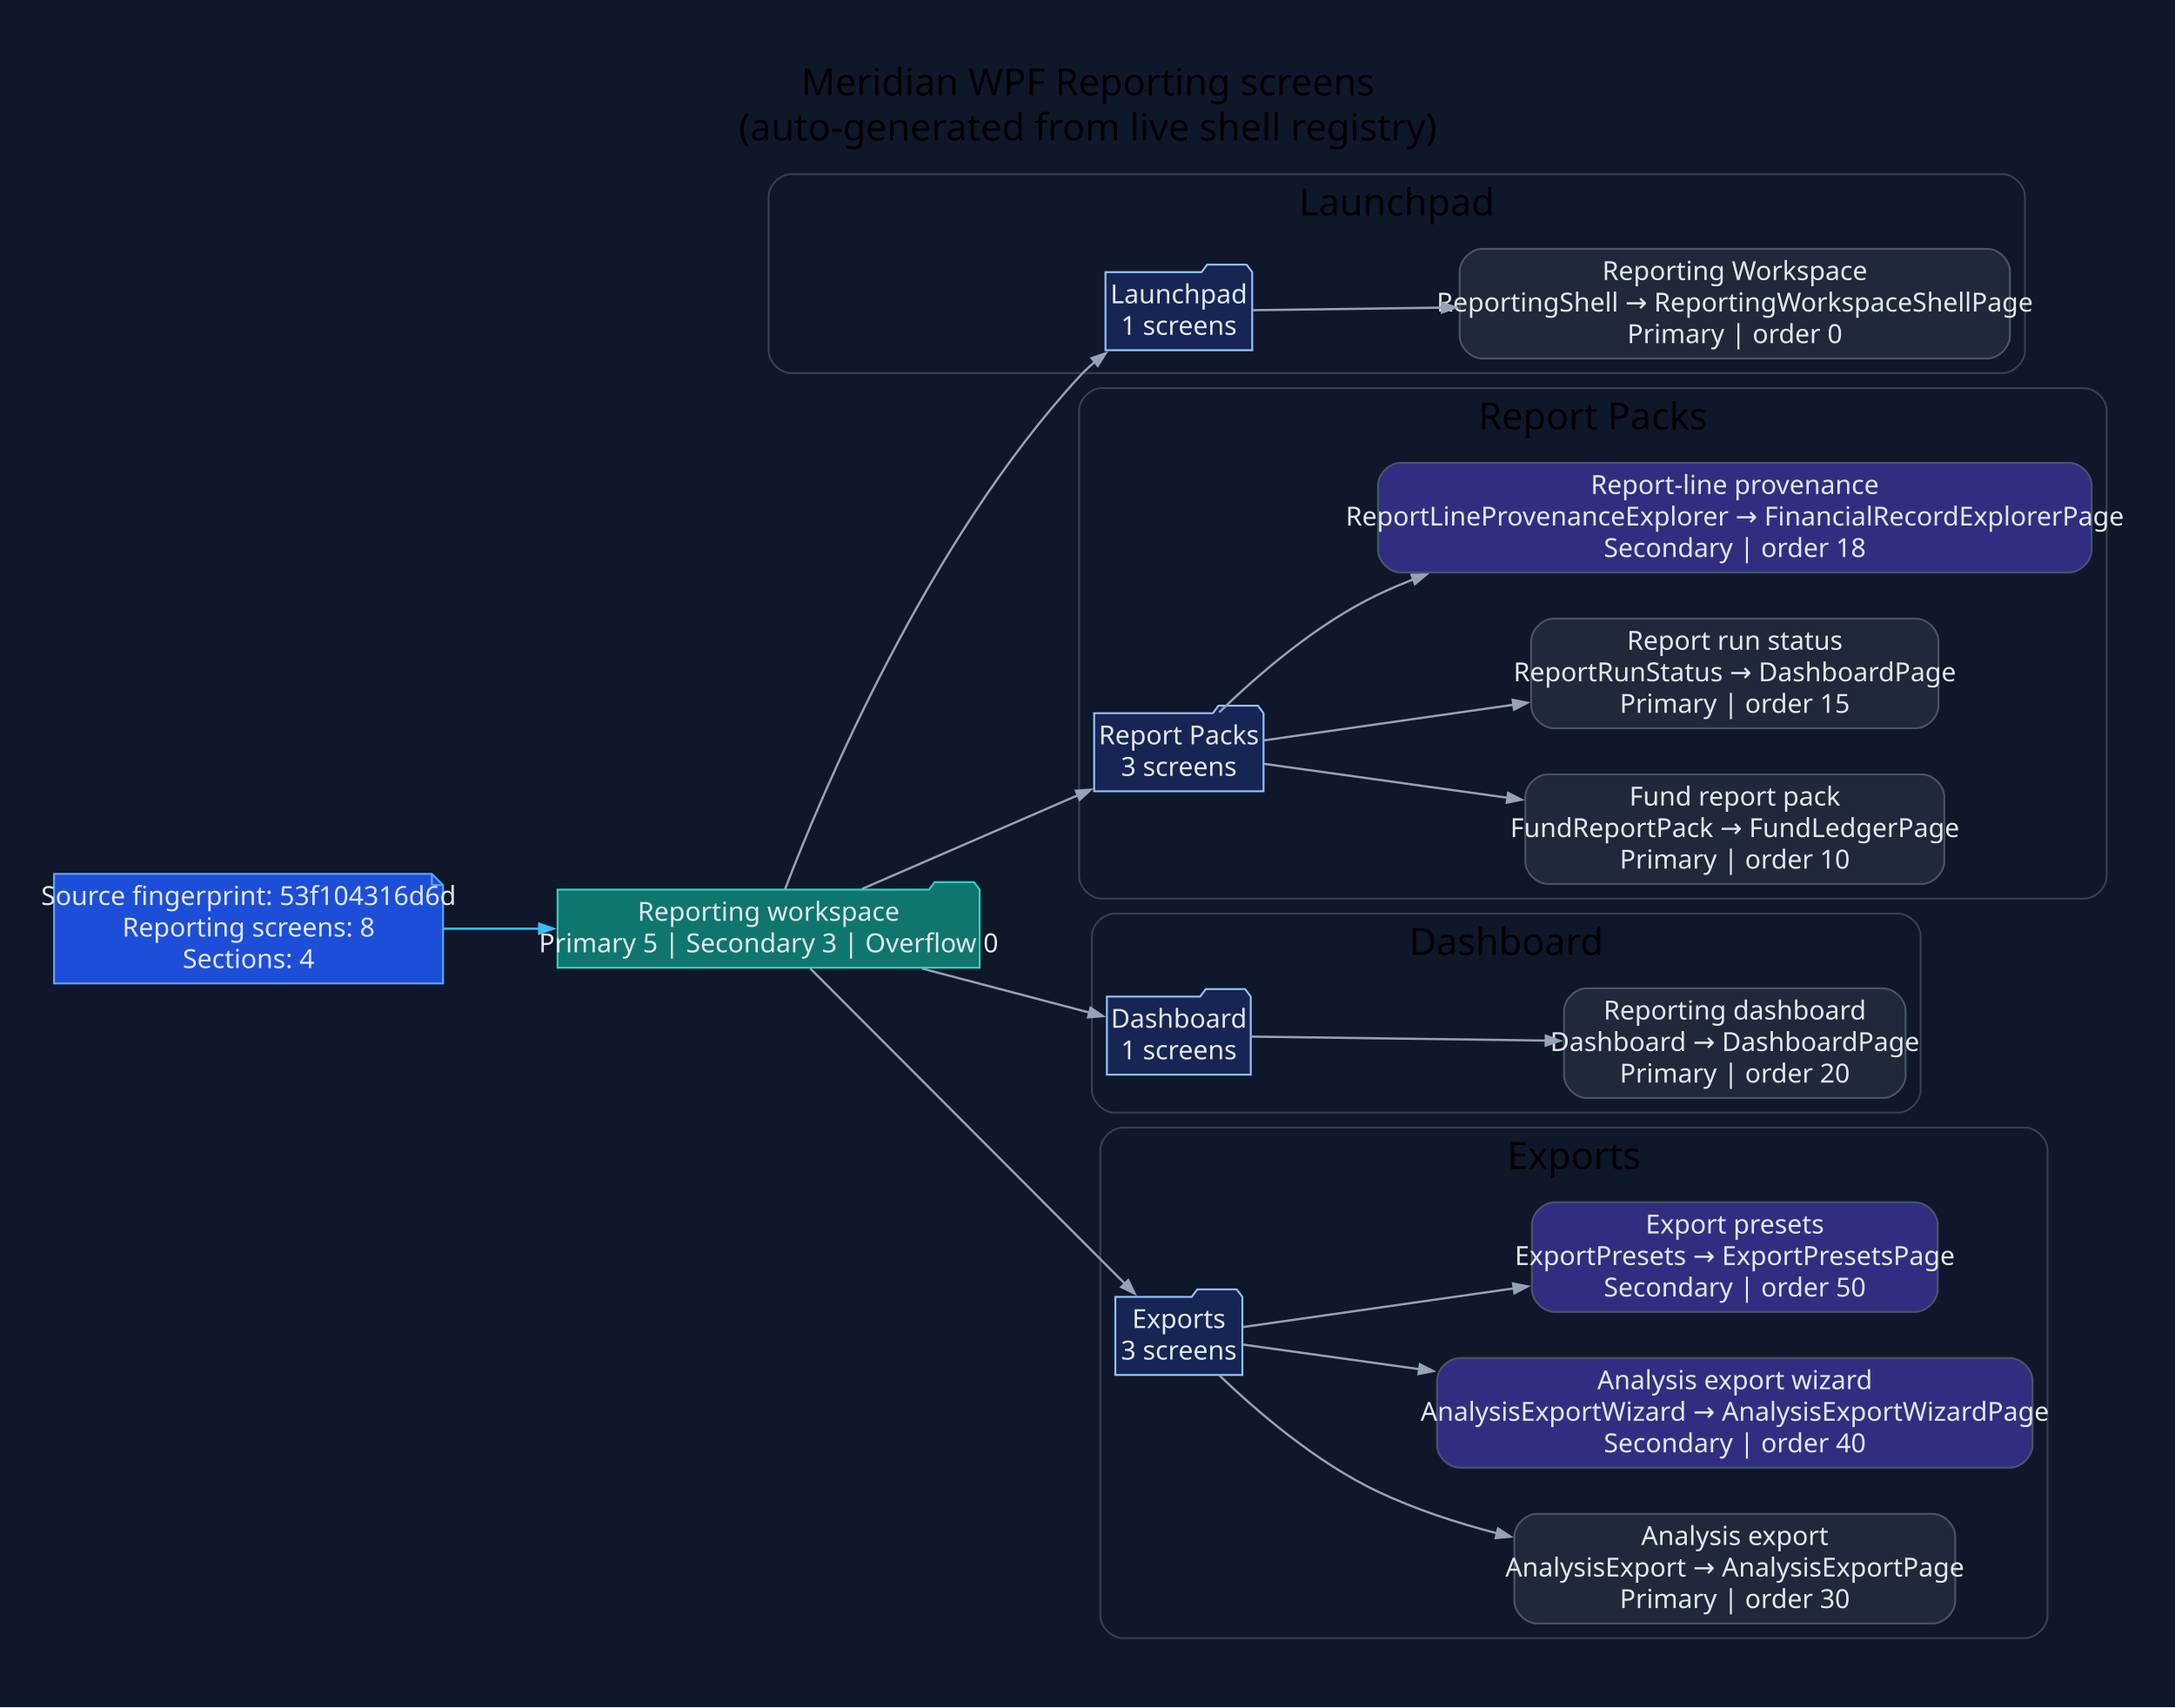
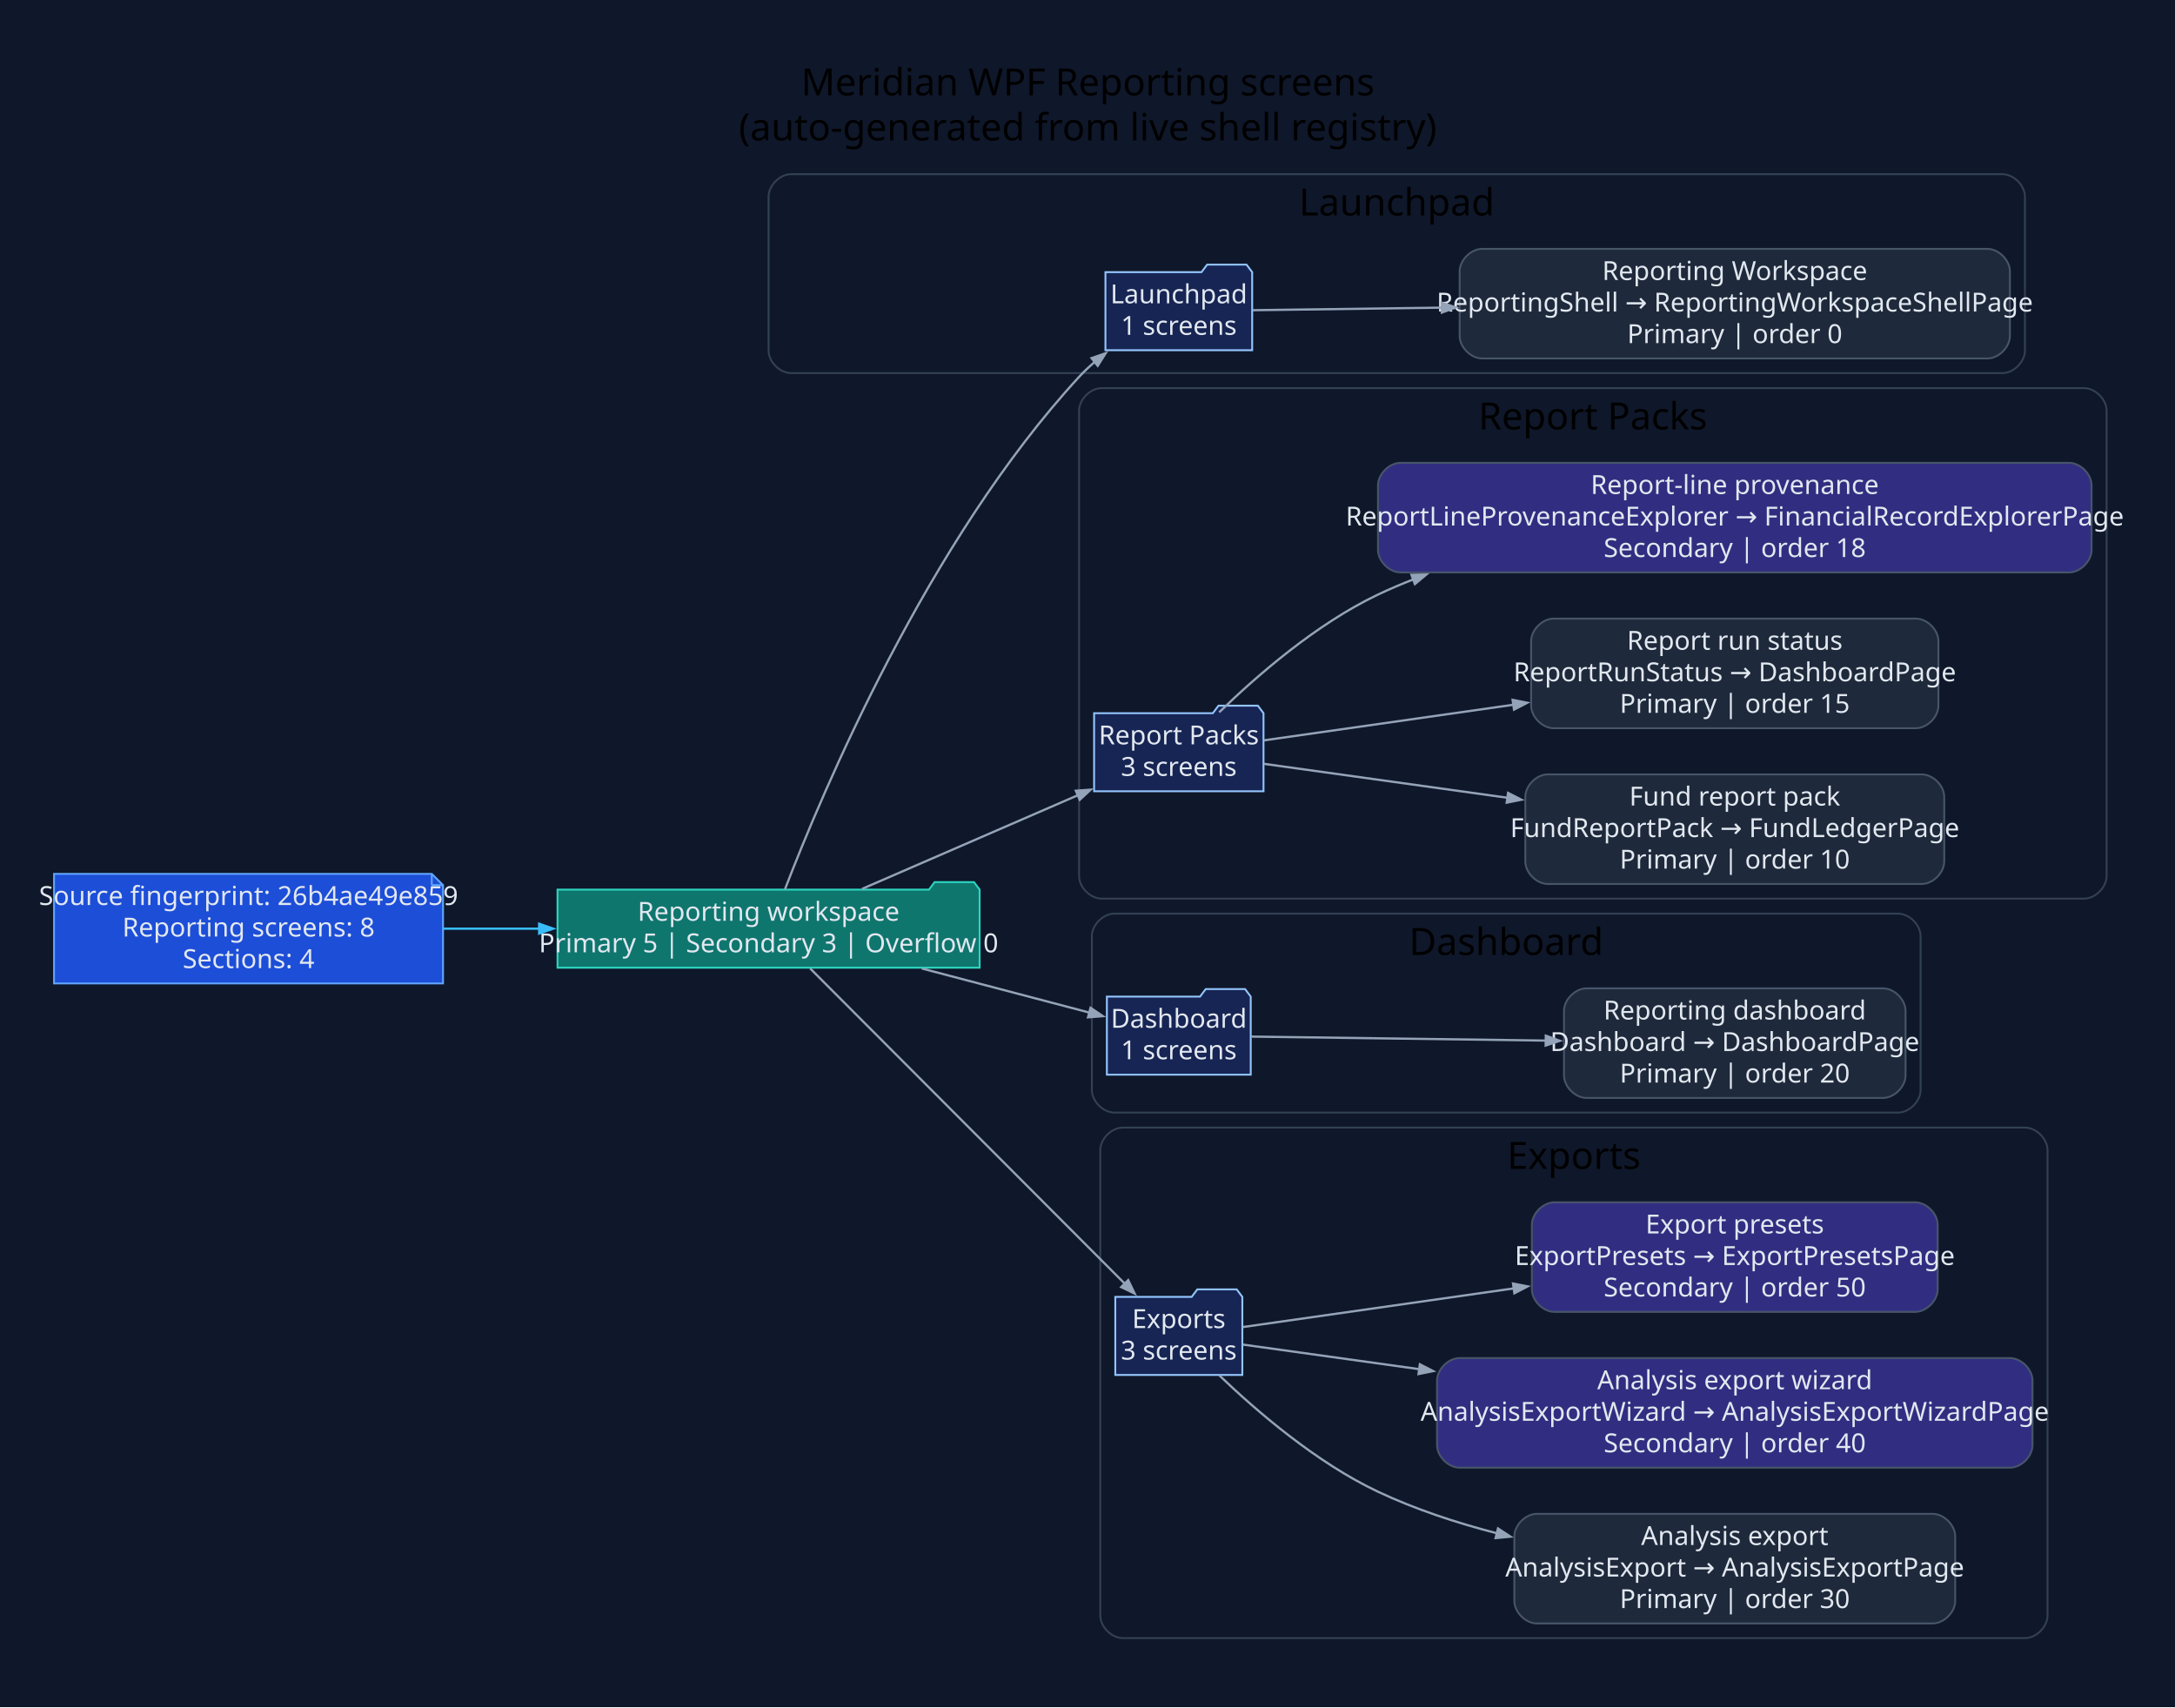
<svg xmlns="http://www.w3.org/2000/svg" width="1159pt" height="910pt" viewBox="0.00 0.00 1159.00 910.00">
  <g id="graph0" class="graph" transform="scale(1 1) rotate(0) translate(28.8 880.8)">
-     <polygon fill="#0f172a" stroke="none" points="-28.8,28.8 -28.8,-880.8 1130.57,-880.8 1130.57,28.8 -28.8,28.8" />
-     <text xml:space="preserve" text-anchor="middle" x="550.88" y="-830" font-family="Segoe UI" font-size="20.00">Meridian WPF Reporting screens</text>
-     <text xml:space="preserve" text-anchor="middle" x="550.88" y="-806" font-family="Segoe UI" font-size="20.00">(auto-generated from live shell registry)</text>
+     <polygon fill="#0f172a" stroke="none" points="-28.8,28.8 -28.8,-880.8 1130.55,-880.8 1130.55,28.8 -28.8,28.8" />
+     <text xml:space="preserve" text-anchor="middle" x="550.87" y="-830" font-family="Segoe UI" font-size="20.00">Meridian WPF Reporting screens</text>
+     <text xml:space="preserve" text-anchor="middle" x="550.87" y="-806" font-family="Segoe UI" font-size="20.00">(auto-generated from live shell registry)</text>
    <g id="clust1" class="cluster">
-       <path fill="#0f172a" stroke="#334155" d="M392.77,-682C392.77,-682 1038.25,-682 1038.25,-682 1044.25,-682 1050.25,-688 1050.25,-694 1050.25,-694 1050.25,-776 1050.25,-776 1050.25,-782 1044.25,-788 1038.25,-788 1038.25,-788 392.77,-788 392.77,-788 386.77,-788 380.77,-782 380.77,-776 380.77,-776 380.77,-694 380.77,-694 380.77,-688 386.77,-682 392.77,-682" />
-       <text xml:space="preserve" text-anchor="middle" x="715.51" y="-766" font-family="Segoe UI" font-size="20.00">Launchpad</text>
+       <path fill="#0f172a" stroke="#334155" d="M392.75,-682C392.75,-682 1038.23,-682 1038.23,-682 1044.23,-682 1050.23,-688 1050.23,-694 1050.23,-694 1050.23,-776 1050.23,-776 1050.23,-782 1044.23,-788 1038.23,-788 1038.23,-788 392.75,-788 392.75,-788 386.75,-788 380.75,-782 380.75,-776 380.75,-776 380.75,-694 380.75,-694 380.75,-688 386.75,-682 392.75,-682" />
+       <text xml:space="preserve" text-anchor="middle" x="715.49" y="-766" font-family="Segoe UI" font-size="20.00">Launchpad</text>
    </g>
    <g id="clust2" class="cluster">
-       <path fill="#0f172a" stroke="#334155" d="M558.24,-402C558.24,-402 1081.77,-402 1081.77,-402 1087.77,-402 1093.77,-408 1093.77,-414 1093.77,-414 1093.77,-662 1093.77,-662 1093.77,-668 1087.77,-674 1081.77,-674 1081.77,-674 558.24,-674 558.24,-674 552.24,-674 546.24,-668 546.24,-662 546.24,-662 546.24,-414 546.24,-414 546.24,-408 552.24,-402 558.24,-402" />
-       <text xml:space="preserve" text-anchor="middle" x="820.01" y="-652" font-family="Segoe UI" font-size="20.00">Report Packs</text>
+       <path fill="#0f172a" stroke="#334155" d="M558.22,-402C558.22,-402 1081.75,-402 1081.75,-402 1087.75,-402 1093.75,-408 1093.75,-414 1093.75,-414 1093.75,-662 1093.75,-662 1093.75,-668 1087.75,-674 1081.75,-674 1081.75,-674 558.22,-674 558.22,-674 552.22,-674 546.22,-668 546.22,-662 546.22,-662 546.22,-414 546.22,-414 546.22,-408 552.22,-402 558.22,-402" />
+       <text xml:space="preserve" text-anchor="middle" x="819.99" y="-652" font-family="Segoe UI" font-size="20.00">Report Packs</text>
    </g>
    <g id="clust3" class="cluster">
-       <path fill="#0f172a" stroke="#334155" d="M565.05,-288C565.05,-288 982.65,-288 982.65,-288 988.65,-288 994.65,-294 994.65,-300 994.65,-300 994.65,-382 994.65,-382 994.65,-388 988.65,-394 982.65,-394 982.65,-394 565.05,-394 565.05,-394 559.05,-394 553.05,-388 553.05,-382 553.05,-382 553.05,-300 553.05,-300 553.05,-294 559.05,-288 565.05,-288" />
-       <text xml:space="preserve" text-anchor="middle" x="773.85" y="-372" font-family="Segoe UI" font-size="20.00">Dashboard</text>
+       <path fill="#0f172a" stroke="#334155" d="M565.03,-288C565.03,-288 982.62,-288 982.62,-288 988.62,-288 994.62,-294 994.62,-300 994.62,-300 994.62,-382 994.62,-382 994.62,-388 988.62,-394 982.62,-394 982.62,-394 565.03,-394 565.03,-394 559.03,-394 553.03,-388 553.03,-382 553.03,-382 553.03,-300 553.03,-300 553.03,-294 559.03,-288 565.03,-288" />
+       <text xml:space="preserve" text-anchor="middle" x="773.83" y="-372" font-family="Segoe UI" font-size="20.00">Dashboard</text>
    </g>
    <g id="clust4" class="cluster">
-       <path fill="#0f172a" stroke="#334155" d="M569.53,-8C569.53,-8 1050.29,-8 1050.29,-8 1056.29,-8 1062.29,-14 1062.29,-20 1062.29,-20 1062.29,-268 1062.29,-268 1062.29,-274 1056.29,-280 1050.29,-280 1050.29,-280 569.53,-280 569.53,-280 563.53,-280 557.53,-274 557.53,-268 557.53,-268 557.53,-20 557.53,-20 557.53,-14 563.53,-8 569.53,-8" />
-       <text xml:space="preserve" text-anchor="middle" x="809.91" y="-258" font-family="Segoe UI" font-size="20.00">Exports</text>
+       <path fill="#0f172a" stroke="#334155" d="M569.51,-8C569.51,-8 1050.27,-8 1050.27,-8 1056.27,-8 1062.27,-14 1062.27,-20 1062.27,-20 1062.27,-268 1062.27,-268 1062.27,-274 1056.27,-280 1050.27,-280 1050.27,-280 569.51,-280 569.51,-280 563.51,-280 557.51,-274 557.51,-268 557.51,-268 557.51,-20 557.51,-20 557.51,-14 563.51,-8 569.51,-8" />
+       <text xml:space="preserve" text-anchor="middle" x="809.89" y="-258" font-family="Segoe UI" font-size="20.00">Exports</text>
    </g>
    <g id="node1" class="node">
-       <polygon fill="#1d4ed8" stroke="#60a5fa" points="201.3,-415.2 0,-415.2 0,-356.8 207.3,-356.8 207.3,-409.2 201.3,-415.2" />
-       <polyline fill="none" stroke="#60a5fa" points="201.3,-415.2 201.3,-409.2" />
-       <polyline fill="none" stroke="#60a5fa" points="207.3,-409.2 201.3,-409.2" />
-       <text xml:space="preserve" text-anchor="middle" x="103.65" y="-398.6" font-family="Segoe UI" font-size="14.00" fill="#e2e8f0">Source fingerprint: 53f104316d6d</text>
-       <text xml:space="preserve" text-anchor="middle" x="103.65" y="-381.8" font-family="Segoe UI" font-size="14.00" fill="#e2e8f0">Reporting screens: 8</text>
-       <text xml:space="preserve" text-anchor="middle" x="103.65" y="-365" font-family="Segoe UI" font-size="14.00" fill="#e2e8f0">Sections: 4</text>
+       <polygon fill="#1d4ed8" stroke="#60a5fa" points="201.28,-415.2 0,-415.2 0,-356.8 207.28,-356.8 207.28,-409.2 201.28,-415.2" />
+       <polyline fill="none" stroke="#60a5fa" points="201.28,-415.2 201.28,-409.2" />
+       <polyline fill="none" stroke="#60a5fa" points="207.28,-409.2 201.28,-409.2" />
+       <text xml:space="preserve" text-anchor="middle" x="103.64" y="-398.6" font-family="Segoe UI" font-size="14.00" fill="#e2e8f0">Source fingerprint: 26b4ae49e859</text>
+       <text xml:space="preserve" text-anchor="middle" x="103.64" y="-381.8" font-family="Segoe UI" font-size="14.00" fill="#e2e8f0">Reporting screens: 8</text>
+       <text xml:space="preserve" text-anchor="middle" x="103.64" y="-365" font-family="Segoe UI" font-size="14.00" fill="#e2e8f0">Sections: 4</text>
    </g>
    <g id="node2" class="node">
-       <polygon fill="#0f766e" stroke="#2dd4bf" points="493.24,-406.8 490.24,-410.8 469.24,-410.8 466.24,-406.8 268.3,-406.8 268.3,-365.2 493.24,-365.2 493.24,-406.8" />
-       <text xml:space="preserve" text-anchor="middle" x="380.77" y="-390.2" font-family="Segoe UI" font-size="14.00" fill="#e2e8f0">Reporting workspace</text>
-       <text xml:space="preserve" text-anchor="middle" x="380.77" y="-373.4" font-family="Segoe UI" font-size="14.00" fill="#e2e8f0">Primary 5 | Secondary 3 | Overflow 0</text>
+       <polygon fill="#0f766e" stroke="#2dd4bf" points="493.22,-406.8 490.22,-410.8 469.22,-410.8 466.22,-406.8 268.28,-406.8 268.28,-365.2 493.22,-365.2 493.22,-406.8" />
+       <text xml:space="preserve" text-anchor="middle" x="380.75" y="-390.2" font-family="Segoe UI" font-size="14.00" fill="#e2e8f0">Reporting workspace</text>
+       <text xml:space="preserve" text-anchor="middle" x="380.75" y="-373.4" font-family="Segoe UI" font-size="14.00" fill="#e2e8f0">Primary 5 | Secondary 3 | Overflow 0</text>
    </g>
    <g id="edge1" class="edge">
-       <path fill="none" stroke="#38bdf8" stroke-width="1.2" d="M207.48,-386C224.25,-386 241.75,-386 258.9,-386" />
-       <polygon fill="#38bdf8" stroke="#38bdf8" stroke-width="1.2" points="258.52,-388.63 266.02,-386 258.52,-383.38 258.52,-388.63" />
+       <path fill="none" stroke="#38bdf8" stroke-width="1.2" d="M207.47,-386C224.24,-386 241.74,-386 258.89,-386" />
+       <polygon fill="#38bdf8" stroke="#38bdf8" stroke-width="1.2" points="258.5,-388.63 266,-386 258.5,-383.38 258.5,-388.63" />
    </g>
    <g id="node3" class="node">
-       <polygon fill="#172554" stroke="#93c5fd" points="638.47,-735.8 635.47,-739.8 614.47,-739.8 611.47,-735.8 560.28,-735.8 560.28,-694.2 638.47,-694.2 638.47,-735.8" />
-       <text xml:space="preserve" text-anchor="middle" x="599.38" y="-719.2" font-family="Segoe UI" font-size="14.00" fill="#e2e8f0">Launchpad</text>
-       <text xml:space="preserve" text-anchor="middle" x="599.38" y="-702.4" font-family="Segoe UI" font-size="14.00" fill="#e2e8f0">1 screens</text>
+       <polygon fill="#172554" stroke="#93c5fd" points="638.45,-735.8 635.45,-739.8 614.45,-739.8 611.45,-735.8 560.26,-735.8 560.26,-694.2 638.45,-694.2 638.45,-735.8" />
+       <text xml:space="preserve" text-anchor="middle" x="599.36" y="-719.2" font-family="Segoe UI" font-size="14.00" fill="#e2e8f0">Launchpad</text>
+       <text xml:space="preserve" text-anchor="middle" x="599.36" y="-702.4" font-family="Segoe UI" font-size="14.00" fill="#e2e8f0">1 screens</text>
    </g>
    <g id="edge2" class="edge">
-       <path fill="none" stroke="#94a3b8" stroke-width="1.2" d="M389.51,-406.98C409.22,-458.33 465.57,-592.49 546.24,-680 548.82,-682.8 551.66,-685.48 554.65,-688.03" />
-       <polygon fill="#94a3b8" stroke="#94a3b8" stroke-width="1.2" points="552.9,-689.99 560.41,-692.6 556.16,-685.88 552.9,-689.99" />
+       <path fill="none" stroke="#94a3b8" stroke-width="1.2" d="M389.49,-406.98C409.2,-458.33 465.55,-592.49 546.22,-680 548.8,-682.8 551.64,-685.48 554.63,-688.03" />
+       <polygon fill="#94a3b8" stroke="#94a3b8" stroke-width="1.2" points="552.88,-689.99 560.39,-692.6 556.14,-685.88 552.88,-689.99" />
    </g>
    <g id="node5" class="node">
-       <polygon fill="#172554" stroke="#93c5fd" points="644.51,-500.8 641.51,-504.8 620.51,-504.8 617.51,-500.8 554.24,-500.8 554.24,-459.2 644.51,-459.2 644.51,-500.8" />
-       <text xml:space="preserve" text-anchor="middle" x="599.38" y="-484.2" font-family="Segoe UI" font-size="14.00" fill="#e2e8f0">Report Packs</text>
-       <text xml:space="preserve" text-anchor="middle" x="599.38" y="-467.4" font-family="Segoe UI" font-size="14.00" fill="#e2e8f0">3 screens</text>
+       <polygon fill="#172554" stroke="#93c5fd" points="644.49,-500.8 641.49,-504.8 620.49,-504.8 617.49,-500.8 554.22,-500.8 554.22,-459.2 644.49,-459.2 644.49,-500.8" />
+       <text xml:space="preserve" text-anchor="middle" x="599.36" y="-484.2" font-family="Segoe UI" font-size="14.00" fill="#e2e8f0">Report Packs</text>
+       <text xml:space="preserve" text-anchor="middle" x="599.36" y="-467.4" font-family="Segoe UI" font-size="14.00" fill="#e2e8f0">3 screens</text>
    </g>
    <g id="edge4" class="edge">
-       <path fill="none" stroke="#94a3b8" stroke-width="1.2" d="M430.65,-407.21C464.96,-422.1 510.79,-441.99 545.87,-457.22" />
-       <polygon fill="#94a3b8" stroke="#94a3b8" stroke-width="1.2" points="544.5,-459.48 552.43,-460.06 546.59,-454.67 544.5,-459.48" />
+       <path fill="none" stroke="#94a3b8" stroke-width="1.2" d="M430.63,-407.21C464.94,-422.1 510.77,-441.99 545.85,-457.22" />
+       <polygon fill="#94a3b8" stroke="#94a3b8" stroke-width="1.2" points="544.48,-459.48 552.41,-460.06 546.57,-454.67 544.48,-459.48" />
    </g>
    <g id="node9" class="node">
-       <polygon fill="#172554" stroke="#93c5fd" points="637.7,-349.8 634.7,-353.8 613.7,-353.8 610.7,-349.8 561.05,-349.8 561.05,-308.2 637.7,-308.2 637.7,-349.8" />
-       <text xml:space="preserve" text-anchor="middle" x="599.38" y="-333.2" font-family="Segoe UI" font-size="14.00" fill="#e2e8f0">Dashboard</text>
-       <text xml:space="preserve" text-anchor="middle" x="599.38" y="-316.4" font-family="Segoe UI" font-size="14.00" fill="#e2e8f0">1 screens</text>
+       <polygon fill="#172554" stroke="#93c5fd" points="637.68,-349.8 634.68,-353.8 613.68,-353.8 610.68,-349.8 561.03,-349.8 561.03,-308.2 637.68,-308.2 637.68,-349.8" />
+       <text xml:space="preserve" text-anchor="middle" x="599.36" y="-333.2" font-family="Segoe UI" font-size="14.00" fill="#e2e8f0">Dashboard</text>
+       <text xml:space="preserve" text-anchor="middle" x="599.36" y="-316.4" font-family="Segoe UI" font-size="14.00" fill="#e2e8f0">1 screens</text>
    </g>
    <g id="edge8" class="edge">
-       <path fill="none" stroke="#94a3b8" stroke-width="1.2" d="M462.43,-364.78C492.55,-356.85 525.74,-348.11 551.78,-341.26" />
-       <polygon fill="#94a3b8" stroke="#94a3b8" stroke-width="1.2" points="552.34,-343.83 558.92,-339.38 551,-338.75 552.34,-343.83" />
+       <path fill="none" stroke="#94a3b8" stroke-width="1.2" d="M462.41,-364.78C492.53,-356.85 525.72,-348.11 551.76,-341.26" />
+       <polygon fill="#94a3b8" stroke="#94a3b8" stroke-width="1.2" points="552.32,-343.83 558.9,-339.38 550.98,-338.75 552.32,-343.83" />
    </g>
    <g id="node11" class="node">
-       <polygon fill="#172554" stroke="#93c5fd" points="633.23,-189.8 630.23,-193.8 609.23,-193.8 606.23,-189.8 565.53,-189.8 565.53,-148.2 633.23,-148.2 633.23,-189.8" />
-       <text xml:space="preserve" text-anchor="middle" x="599.38" y="-173.2" font-family="Segoe UI" font-size="14.00" fill="#e2e8f0">Exports</text>
-       <text xml:space="preserve" text-anchor="middle" x="599.38" y="-156.4" font-family="Segoe UI" font-size="14.00" fill="#e2e8f0">3 screens</text>
+       <polygon fill="#172554" stroke="#93c5fd" points="633.21,-189.8 630.21,-193.8 609.21,-193.8 606.21,-189.8 565.51,-189.8 565.51,-148.2 633.21,-148.2 633.21,-189.8" />
+       <text xml:space="preserve" text-anchor="middle" x="599.36" y="-173.2" font-family="Segoe UI" font-size="14.00" fill="#e2e8f0">Exports</text>
+       <text xml:space="preserve" text-anchor="middle" x="599.36" y="-156.4" font-family="Segoe UI" font-size="14.00" fill="#e2e8f0">3 screens</text>
    </g>
    <g id="edge10" class="edge">
-       <path fill="none" stroke="#94a3b8" stroke-width="1.2" d="M402.93,-364.8C442.32,-325.34 526.85,-240.66 570.71,-196.72" />
-       <polygon fill="#94a3b8" stroke="#94a3b8" stroke-width="1.2" points="572.4,-198.74 575.84,-191.57 568.69,-195.03 572.4,-198.74" />
+       <path fill="none" stroke="#94a3b8" stroke-width="1.2" d="M402.91,-364.8C442.3,-325.34 526.83,-240.66 570.69,-196.72" />
+       <polygon fill="#94a3b8" stroke="#94a3b8" stroke-width="1.2" points="572.38,-198.74 575.82,-191.57 568.67,-195.03 572.38,-198.74" />
    </g>
    <g id="node4" class="node">
-       <path fill="#1e293b" stroke="#475569" d="M1030.25,-748.2C1030.25,-748.2 761.03,-748.2 761.03,-748.2 755.03,-748.2 749.03,-742.2 749.03,-736.2 749.03,-736.2 749.03,-701.8 749.03,-701.8 749.03,-695.8 755.03,-689.8 761.03,-689.8 761.03,-689.8 1030.25,-689.8 1030.25,-689.8 1036.25,-689.8 1042.25,-695.8 1042.25,-701.8 1042.25,-701.8 1042.25,-736.2 1042.25,-736.2 1042.25,-742.2 1036.25,-748.2 1030.25,-748.2" />
-       <text xml:space="preserve" text-anchor="middle" x="895.64" y="-731.6" font-family="Segoe UI" font-size="14.00" fill="#e2e8f0">Reporting Workspace</text>
-       <text xml:space="preserve" text-anchor="middle" x="895.64" y="-714.8" font-family="Segoe UI" font-size="14.00" fill="#e2e8f0">ReportingShell → ReportingWorkspaceShellPage</text>
-       <text xml:space="preserve" text-anchor="middle" x="895.64" y="-698" font-family="Segoe UI" font-size="14.00" fill="#e2e8f0">Primary | order 0</text>
+       <path fill="#1e293b" stroke="#475569" d="M1030.23,-748.2C1030.23,-748.2 761.01,-748.2 761.01,-748.2 755.01,-748.2 749.01,-742.2 749.01,-736.2 749.01,-736.2 749.01,-701.8 749.01,-701.8 749.01,-695.8 755.01,-689.8 761.01,-689.8 761.01,-689.8 1030.23,-689.8 1030.23,-689.8 1036.23,-689.8 1042.23,-695.8 1042.23,-701.8 1042.23,-701.8 1042.23,-736.2 1042.23,-736.2 1042.23,-742.2 1036.23,-748.2 1030.23,-748.2" />
+       <text xml:space="preserve" text-anchor="middle" x="895.62" y="-731.6" font-family="Segoe UI" font-size="14.00" fill="#e2e8f0">Reporting Workspace</text>
+       <text xml:space="preserve" text-anchor="middle" x="895.62" y="-714.8" font-family="Segoe UI" font-size="14.00" fill="#e2e8f0">ReportingShell → ReportingWorkspaceShellPage</text>
+       <text xml:space="preserve" text-anchor="middle" x="895.62" y="-698" font-family="Segoe UI" font-size="14.00" fill="#e2e8f0">Primary | order 0</text>
    </g>
    <g id="edge3" class="edge">
-       <path fill="none" stroke="#94a3b8" stroke-width="1.2" d="M638.85,-715.52C665.24,-715.88 702.17,-716.38 739.78,-716.89" />
-       <polygon fill="#94a3b8" stroke="#94a3b8" stroke-width="1.2" points="739.48,-719.52 747.02,-716.99 739.56,-714.27 739.48,-719.52" />
+       <path fill="none" stroke="#94a3b8" stroke-width="1.2" d="M638.83,-715.52C665.22,-715.88 702.15,-716.38 739.76,-716.89" />
+       <polygon fill="#94a3b8" stroke="#94a3b8" stroke-width="1.2" points="739.46,-719.52 747,-716.99 739.53,-714.27 739.46,-719.52" />
    </g>
    <g id="node6" class="node">
-       <path fill="#1e293b" stroke="#475569" d="M995.26,-468.2C995.26,-468.2 796.02,-468.2 796.02,-468.2 790.02,-468.2 784.02,-462.2 784.02,-456.2 784.02,-456.2 784.02,-421.8 784.02,-421.8 784.02,-415.8 790.02,-409.8 796.02,-409.8 796.02,-409.8 995.26,-409.8 995.26,-409.8 1001.26,-409.8 1007.26,-415.8 1007.26,-421.8 1007.26,-421.8 1007.26,-456.2 1007.26,-456.2 1007.26,-462.2 1001.26,-468.2 995.26,-468.2" />
-       <text xml:space="preserve" text-anchor="middle" x="895.64" y="-451.6" font-family="Segoe UI" font-size="14.00" fill="#e2e8f0">Fund report pack</text>
-       <text xml:space="preserve" text-anchor="middle" x="895.64" y="-434.8" font-family="Segoe UI" font-size="14.00" fill="#e2e8f0">FundReportPack → FundLedgerPage</text>
-       <text xml:space="preserve" text-anchor="middle" x="895.64" y="-418" font-family="Segoe UI" font-size="14.00" fill="#e2e8f0">Primary | order 10</text>
+       <path fill="#1e293b" stroke="#475569" d="M995.24,-468.2C995.24,-468.2 796,-468.2 796,-468.2 790,-468.2 784,-462.2 784,-456.2 784,-456.2 784,-421.8 784,-421.8 784,-415.8 790,-409.8 796,-409.8 796,-409.8 995.24,-409.8 995.24,-409.8 1001.24,-409.8 1007.24,-415.8 1007.24,-421.8 1007.24,-421.8 1007.24,-456.2 1007.24,-456.2 1007.24,-462.2 1001.24,-468.2 995.24,-468.2" />
+       <text xml:space="preserve" text-anchor="middle" x="895.62" y="-451.6" font-family="Segoe UI" font-size="14.00" fill="#e2e8f0">Fund report pack</text>
+       <text xml:space="preserve" text-anchor="middle" x="895.62" y="-434.8" font-family="Segoe UI" font-size="14.00" fill="#e2e8f0">FundReportPack → FundLedgerPage</text>
+       <text xml:space="preserve" text-anchor="middle" x="895.62" y="-418" font-family="Segoe UI" font-size="14.00" fill="#e2e8f0">Primary | order 10</text>
    </g>
    <g id="edge5" class="edge">
-       <path fill="none" stroke="#94a3b8" stroke-width="1.2" d="M644.75,-473.82C679.22,-469.01 728.72,-462.12 774.58,-455.73" />
-       <polygon fill="#94a3b8" stroke="#94a3b8" stroke-width="1.2" points="774.84,-458.34 781.9,-454.71 774.11,-453.14 774.84,-458.34" />
+       <path fill="none" stroke="#94a3b8" stroke-width="1.2" d="M644.73,-473.82C679.2,-469.01 728.7,-462.12 774.56,-455.73" />
+       <polygon fill="#94a3b8" stroke="#94a3b8" stroke-width="1.2" points="774.81,-458.34 781.88,-454.71 774.09,-453.14 774.81,-458.34" />
    </g>
    <g id="node7" class="node">
-       <path fill="#1e293b" stroke="#475569" d="M992.16,-551.2C992.16,-551.2 799.12,-551.2 799.12,-551.2 793.12,-551.2 787.12,-545.2 787.12,-539.2 787.12,-539.2 787.12,-504.8 787.12,-504.8 787.12,-498.8 793.12,-492.8 799.12,-492.8 799.12,-492.8 992.16,-492.8 992.16,-492.8 998.16,-492.8 1004.16,-498.8 1004.16,-504.8 1004.16,-504.8 1004.16,-539.2 1004.16,-539.2 1004.16,-545.2 998.16,-551.2 992.16,-551.2" />
-       <text xml:space="preserve" text-anchor="middle" x="895.64" y="-534.6" font-family="Segoe UI" font-size="14.00" fill="#e2e8f0">Report run status</text>
-       <text xml:space="preserve" text-anchor="middle" x="895.64" y="-517.8" font-family="Segoe UI" font-size="14.00" fill="#e2e8f0">ReportRunStatus → DashboardPage</text>
-       <text xml:space="preserve" text-anchor="middle" x="895.64" y="-501" font-family="Segoe UI" font-size="14.00" fill="#e2e8f0">Primary | order 15</text>
+       <path fill="#1e293b" stroke="#475569" d="M992.13,-551.2C992.13,-551.2 799.1,-551.2 799.1,-551.2 793.1,-551.2 787.1,-545.2 787.1,-539.2 787.1,-539.2 787.1,-504.8 787.1,-504.8 787.1,-498.8 793.1,-492.8 799.1,-492.8 799.1,-492.8 992.13,-492.8 992.13,-492.8 998.13,-492.8 1004.13,-498.8 1004.13,-504.8 1004.13,-504.8 1004.13,-539.2 1004.13,-539.2 1004.13,-545.2 998.13,-551.2 992.13,-551.2" />
+       <text xml:space="preserve" text-anchor="middle" x="895.62" y="-534.6" font-family="Segoe UI" font-size="14.00" fill="#e2e8f0">Report run status</text>
+       <text xml:space="preserve" text-anchor="middle" x="895.62" y="-517.8" font-family="Segoe UI" font-size="14.00" fill="#e2e8f0">ReportRunStatus → DashboardPage</text>
+       <text xml:space="preserve" text-anchor="middle" x="895.62" y="-501" font-family="Segoe UI" font-size="14.00" fill="#e2e8f0">Primary | order 15</text>
    </g>
    <g id="edge6" class="edge">
-       <path fill="none" stroke="#94a3b8" stroke-width="1.2" d="M644.75,-486.33C680.05,-491.37 731.1,-498.66 777.87,-505.33" />
-       <polygon fill="#94a3b8" stroke="#94a3b8" stroke-width="1.2" points="777.26,-507.9 785.06,-506.36 778.01,-502.7 777.26,-507.9" />
+       <path fill="none" stroke="#94a3b8" stroke-width="1.2" d="M644.73,-486.33C680.02,-491.37 731.08,-498.66 777.85,-505.33" />
+       <polygon fill="#94a3b8" stroke="#94a3b8" stroke-width="1.2" points="777.24,-507.9 785.04,-506.36 777.98,-502.7 777.24,-507.9" />
    </g>
    <g id="node8" class="node">
-       <path fill="#312e81" stroke="#475569" d="M1073.77,-634.2C1073.77,-634.2 717.51,-634.2 717.51,-634.2 711.51,-634.2 705.51,-628.2 705.51,-622.2 705.51,-622.2 705.51,-587.8 705.51,-587.8 705.51,-581.8 711.51,-575.8 717.51,-575.8 717.51,-575.8 1073.77,-575.8 1073.77,-575.8 1079.77,-575.8 1085.77,-581.8 1085.77,-587.8 1085.77,-587.8 1085.77,-622.2 1085.77,-622.2 1085.77,-628.2 1079.77,-634.2 1073.77,-634.2" />
-       <text xml:space="preserve" text-anchor="middle" x="895.64" y="-617.6" font-family="Segoe UI" font-size="14.00" fill="#e2e8f0">Report-line provenance</text>
-       <text xml:space="preserve" text-anchor="middle" x="895.64" y="-600.8" font-family="Segoe UI" font-size="14.00" fill="#e2e8f0">ReportLineProvenanceExplorer → FinancialRecordExplorerPage</text>
-       <text xml:space="preserve" text-anchor="middle" x="895.64" y="-584" font-family="Segoe UI" font-size="14.00" fill="#e2e8f0">Secondary | order 18</text>
+       <path fill="#312e81" stroke="#475569" d="M1073.75,-634.2C1073.75,-634.2 717.49,-634.2 717.49,-634.2 711.49,-634.2 705.49,-628.2 705.49,-622.2 705.49,-622.2 705.49,-587.8 705.49,-587.8 705.49,-581.8 711.49,-575.8 717.49,-575.8 717.49,-575.8 1073.75,-575.8 1073.75,-575.8 1079.75,-575.8 1085.75,-581.8 1085.75,-587.8 1085.75,-587.8 1085.75,-622.2 1085.75,-622.2 1085.75,-628.2 1079.75,-634.2 1073.75,-634.2" />
+       <text xml:space="preserve" text-anchor="middle" x="895.62" y="-617.6" font-family="Segoe UI" font-size="14.00" fill="#e2e8f0">Report-line provenance</text>
+       <text xml:space="preserve" text-anchor="middle" x="895.62" y="-600.8" font-family="Segoe UI" font-size="14.00" fill="#e2e8f0">ReportLineProvenanceExplorer → FinancialRecordExplorerPage</text>
+       <text xml:space="preserve" text-anchor="middle" x="895.62" y="-584" font-family="Segoe UI" font-size="14.00" fill="#e2e8f0">Secondary | order 18</text>
    </g>
    <g id="edge7" class="edge">
-       <path fill="none" stroke="#94a3b8" stroke-width="1.2" d="M620.9,-501.28C640.75,-520.58 672.59,-548.35 705.51,-564 711.7,-566.94 718.1,-569.67 724.64,-572.21" />
-       <polygon fill="#94a3b8" stroke="#94a3b8" stroke-width="1.2" points="723.35,-574.53 731.3,-574.69 725.18,-569.61 723.35,-574.53" />
+       <path fill="none" stroke="#94a3b8" stroke-width="1.2" d="M620.88,-501.28C640.73,-520.58 672.57,-548.35 705.49,-564 711.68,-566.94 718.08,-569.67 724.62,-572.21" />
+       <polygon fill="#94a3b8" stroke="#94a3b8" stroke-width="1.2" points="723.33,-574.53 731.27,-574.69 725.16,-569.61 723.33,-574.53" />
    </g>
    <g id="node10" class="node">
-       <path fill="#1e293b" stroke="#475569" d="M974.65,-354.2C974.65,-354.2 816.63,-354.2 816.63,-354.2 810.63,-354.2 804.63,-348.2 804.63,-342.2 804.63,-342.2 804.63,-307.8 804.63,-307.8 804.63,-301.8 810.63,-295.8 816.63,-295.8 816.63,-295.8 974.65,-295.8 974.65,-295.8 980.65,-295.8 986.65,-301.8 986.65,-307.8 986.65,-307.8 986.65,-342.2 986.65,-342.2 986.65,-348.2 980.65,-354.2 974.65,-354.2" />
-       <text xml:space="preserve" text-anchor="middle" x="895.64" y="-337.6" font-family="Segoe UI" font-size="14.00" fill="#e2e8f0">Reporting dashboard</text>
-       <text xml:space="preserve" text-anchor="middle" x="895.64" y="-320.8" font-family="Segoe UI" font-size="14.00" fill="#e2e8f0">Dashboard → DashboardPage</text>
-       <text xml:space="preserve" text-anchor="middle" x="895.64" y="-304" font-family="Segoe UI" font-size="14.00" fill="#e2e8f0">Primary | order 20</text>
+       <path fill="#1e293b" stroke="#475569" d="M974.62,-354.2C974.62,-354.2 816.61,-354.2 816.61,-354.2 810.61,-354.2 804.61,-348.2 804.61,-342.2 804.61,-342.2 804.61,-307.8 804.61,-307.8 804.61,-301.8 810.61,-295.8 816.61,-295.8 816.61,-295.8 974.62,-295.8 974.62,-295.8 980.62,-295.8 986.62,-301.8 986.62,-307.8 986.62,-307.8 986.62,-342.2 986.62,-342.2 986.62,-348.2 980.62,-354.2 974.62,-354.2" />
+       <text xml:space="preserve" text-anchor="middle" x="895.62" y="-337.6" font-family="Segoe UI" font-size="14.00" fill="#e2e8f0">Reporting dashboard</text>
+       <text xml:space="preserve" text-anchor="middle" x="895.62" y="-320.8" font-family="Segoe UI" font-size="14.00" fill="#e2e8f0">Dashboard → DashboardPage</text>
+       <text xml:space="preserve" text-anchor="middle" x="895.62" y="-304" font-family="Segoe UI" font-size="14.00" fill="#e2e8f0">Primary | order 20</text>
    </g>
    <g id="edge9" class="edge">
-       <path fill="none" stroke="#94a3b8" stroke-width="1.2" d="M637.94,-328.49C677.34,-327.95 740.93,-327.09 794.95,-326.36" />
-       <polygon fill="#94a3b8" stroke="#94a3b8" stroke-width="1.2" points="794.95,-328.98 802.41,-326.25 794.87,-323.73 794.95,-328.98" />
+       <path fill="none" stroke="#94a3b8" stroke-width="1.2" d="M637.92,-328.49C677.32,-327.95 740.91,-327.09 794.93,-326.36" />
+       <polygon fill="#94a3b8" stroke="#94a3b8" stroke-width="1.2" points="794.93,-328.98 802.39,-326.25 794.85,-323.73 794.93,-328.98" />
    </g>
    <g id="node12" class="node">
-       <path fill="#1e293b" stroke="#475569" d="M1001.1,-74.2C1001.1,-74.2 790.18,-74.2 790.18,-74.2 784.18,-74.2 778.18,-68.2 778.18,-62.2 778.18,-62.2 778.18,-27.8 778.18,-27.8 778.18,-21.8 784.18,-15.8 790.18,-15.8 790.18,-15.8 1001.1,-15.8 1001.1,-15.8 1007.1,-15.8 1013.1,-21.8 1013.1,-27.8 1013.1,-27.8 1013.1,-62.2 1013.1,-62.2 1013.1,-68.2 1007.1,-74.2 1001.1,-74.2" />
-       <text xml:space="preserve" text-anchor="middle" x="895.64" y="-57.6" font-family="Segoe UI" font-size="14.00" fill="#e2e8f0">Analysis export</text>
-       <text xml:space="preserve" text-anchor="middle" x="895.64" y="-40.8" font-family="Segoe UI" font-size="14.00" fill="#e2e8f0">AnalysisExport → AnalysisExportPage</text>
-       <text xml:space="preserve" text-anchor="middle" x="895.64" y="-24" font-family="Segoe UI" font-size="14.00" fill="#e2e8f0">Primary | order 30</text>
+       <path fill="#1e293b" stroke="#475569" d="M1001.08,-74.2C1001.08,-74.2 790.16,-74.2 790.16,-74.2 784.16,-74.2 778.16,-68.2 778.16,-62.2 778.16,-62.2 778.16,-27.8 778.16,-27.8 778.16,-21.8 784.16,-15.8 790.16,-15.8 790.16,-15.8 1001.08,-15.8 1001.08,-15.8 1007.08,-15.8 1013.08,-21.8 1013.08,-27.8 1013.08,-27.8 1013.08,-62.2 1013.08,-62.2 1013.08,-68.2 1007.08,-74.2 1001.08,-74.2" />
+       <text xml:space="preserve" text-anchor="middle" x="895.62" y="-57.6" font-family="Segoe UI" font-size="14.00" fill="#e2e8f0">Analysis export</text>
+       <text xml:space="preserve" text-anchor="middle" x="895.62" y="-40.8" font-family="Segoe UI" font-size="14.00" fill="#e2e8f0">AnalysisExport → AnalysisExportPage</text>
+       <text xml:space="preserve" text-anchor="middle" x="895.62" y="-24" font-family="Segoe UI" font-size="14.00" fill="#e2e8f0">Primary | order 30</text>
    </g>
    <g id="edge11" class="edge">
-       <path fill="none" stroke="#94a3b8" stroke-width="1.2" d="M620.95,-147.99C640.84,-128.92 672.7,-101.48 705.51,-86 725.27,-76.68 747.2,-69.44 768.92,-63.84" />
-       <polygon fill="#94a3b8" stroke="#94a3b8" stroke-width="1.2" points="769.47,-66.41 776.11,-62.05 768.2,-61.31 769.47,-66.41" />
+       <path fill="none" stroke="#94a3b8" stroke-width="1.2" d="M620.93,-147.99C640.82,-128.92 672.68,-101.48 705.49,-86 725.25,-76.68 747.18,-69.44 768.9,-63.84" />
+       <polygon fill="#94a3b8" stroke="#94a3b8" stroke-width="1.2" points="769.45,-66.41 776.09,-62.05 768.18,-61.31 769.45,-66.41" />
    </g>
    <g id="node13" class="node">
-       <path fill="#312e81" stroke="#475569" d="M1042.29,-157.2C1042.29,-157.2 748.99,-157.2 748.99,-157.2 742.99,-157.2 736.99,-151.2 736.99,-145.2 736.99,-145.2 736.99,-110.8 736.99,-110.8 736.99,-104.8 742.99,-98.8 748.99,-98.8 748.99,-98.8 1042.29,-98.8 1042.29,-98.8 1048.29,-98.8 1054.29,-104.8 1054.29,-110.8 1054.29,-110.8 1054.29,-145.2 1054.29,-145.2 1054.29,-151.2 1048.29,-157.2 1042.29,-157.2" />
-       <text xml:space="preserve" text-anchor="middle" x="895.64" y="-140.6" font-family="Segoe UI" font-size="14.00" fill="#e2e8f0">Analysis export wizard</text>
-       <text xml:space="preserve" text-anchor="middle" x="895.64" y="-123.8" font-family="Segoe UI" font-size="14.00" fill="#e2e8f0">AnalysisExportWizard → AnalysisExportWizardPage</text>
-       <text xml:space="preserve" text-anchor="middle" x="895.64" y="-107" font-family="Segoe UI" font-size="14.00" fill="#e2e8f0">Secondary | order 40</text>
+       <path fill="#312e81" stroke="#475569" d="M1042.27,-157.2C1042.27,-157.2 748.97,-157.2 748.97,-157.2 742.97,-157.2 736.97,-151.2 736.97,-145.2 736.97,-145.2 736.97,-110.8 736.97,-110.8 736.97,-104.8 742.97,-98.8 748.97,-98.8 748.97,-98.8 1042.27,-98.8 1042.27,-98.8 1048.27,-98.8 1054.27,-104.8 1054.27,-110.8 1054.27,-110.8 1054.27,-145.2 1054.27,-145.2 1054.27,-151.2 1048.27,-157.2 1042.27,-157.2" />
+       <text xml:space="preserve" text-anchor="middle" x="895.62" y="-140.6" font-family="Segoe UI" font-size="14.00" fill="#e2e8f0">Analysis export wizard</text>
+       <text xml:space="preserve" text-anchor="middle" x="895.62" y="-123.8" font-family="Segoe UI" font-size="14.00" fill="#e2e8f0">AnalysisExportWizard → AnalysisExportWizardPage</text>
+       <text xml:space="preserve" text-anchor="middle" x="895.62" y="-107" font-family="Segoe UI" font-size="14.00" fill="#e2e8f0">Secondary | order 40</text>
    </g>
    <g id="edge12" class="edge">
-       <path fill="none" stroke="#94a3b8" stroke-width="1.2" d="M633.56,-164.38C657.46,-161.05 691.7,-156.28 727.55,-151.28" />
-       <polygon fill="#94a3b8" stroke="#94a3b8" stroke-width="1.2" points="727.83,-153.89 734.9,-150.26 727.11,-148.69 727.83,-153.89" />
+       <path fill="none" stroke="#94a3b8" stroke-width="1.2" d="M633.54,-164.38C657.44,-161.05 691.68,-156.28 727.53,-151.28" />
+       <polygon fill="#94a3b8" stroke="#94a3b8" stroke-width="1.2" points="727.81,-153.89 734.88,-150.26 727.09,-148.69 727.81,-153.89" />
    </g>
    <g id="node14" class="node">
-       <path fill="#312e81" stroke="#475569" d="M991.76,-240.2C991.76,-240.2 799.52,-240.2 799.52,-240.2 793.52,-240.2 787.52,-234.2 787.52,-228.2 787.52,-228.2 787.52,-193.8 787.52,-193.8 787.52,-187.8 793.52,-181.8 799.52,-181.8 799.52,-181.8 991.76,-181.8 991.76,-181.8 997.76,-181.8 1003.76,-187.8 1003.76,-193.8 1003.76,-193.8 1003.76,-228.2 1003.76,-228.2 1003.76,-234.2 997.76,-240.2 991.76,-240.2" />
-       <text xml:space="preserve" text-anchor="middle" x="895.64" y="-223.6" font-family="Segoe UI" font-size="14.00" fill="#e2e8f0">Export presets</text>
-       <text xml:space="preserve" text-anchor="middle" x="895.64" y="-206.8" font-family="Segoe UI" font-size="14.00" fill="#e2e8f0">ExportPresets → ExportPresetsPage</text>
-       <text xml:space="preserve" text-anchor="middle" x="895.64" y="-190" font-family="Segoe UI" font-size="14.00" fill="#e2e8f0">Secondary | order 50</text>
+       <path fill="#312e81" stroke="#475569" d="M991.74,-240.2C991.74,-240.2 799.5,-240.2 799.5,-240.2 793.5,-240.2 787.5,-234.2 787.5,-228.2 787.5,-228.2 787.5,-193.8 787.5,-193.8 787.5,-187.8 793.5,-181.8 799.5,-181.8 799.5,-181.8 991.74,-181.8 991.74,-181.8 997.74,-181.8 1003.74,-187.8 1003.74,-193.8 1003.74,-193.8 1003.74,-228.2 1003.74,-228.2 1003.74,-234.2 997.74,-240.2 991.74,-240.2" />
+       <text xml:space="preserve" text-anchor="middle" x="895.62" y="-223.6" font-family="Segoe UI" font-size="14.00" fill="#e2e8f0">Export presets</text>
+       <text xml:space="preserve" text-anchor="middle" x="895.62" y="-206.8" font-family="Segoe UI" font-size="14.00" fill="#e2e8f0">ExportPresets → ExportPresetsPage</text>
+       <text xml:space="preserve" text-anchor="middle" x="895.62" y="-190" font-family="Segoe UI" font-size="14.00" fill="#e2e8f0">Secondary | order 50</text>
    </g>
    <g id="edge13" class="edge">
-       <path fill="none" stroke="#94a3b8" stroke-width="1.2" d="M633.56,-173.74C668.66,-178.75 726.04,-186.94 778.08,-194.36" />
-       <polygon fill="#94a3b8" stroke="#94a3b8" stroke-width="1.2" points="777.46,-196.93 785.26,-195.39 778.2,-191.73 777.46,-196.93" />
+       <path fill="none" stroke="#94a3b8" stroke-width="1.2" d="M633.54,-173.74C668.64,-178.75 726.02,-186.94 778.06,-194.36" />
+       <polygon fill="#94a3b8" stroke="#94a3b8" stroke-width="1.2" points="777.44,-196.93 785.24,-195.39 778.18,-191.73 777.44,-196.93" />
    </g>
  </g>
</svg>
